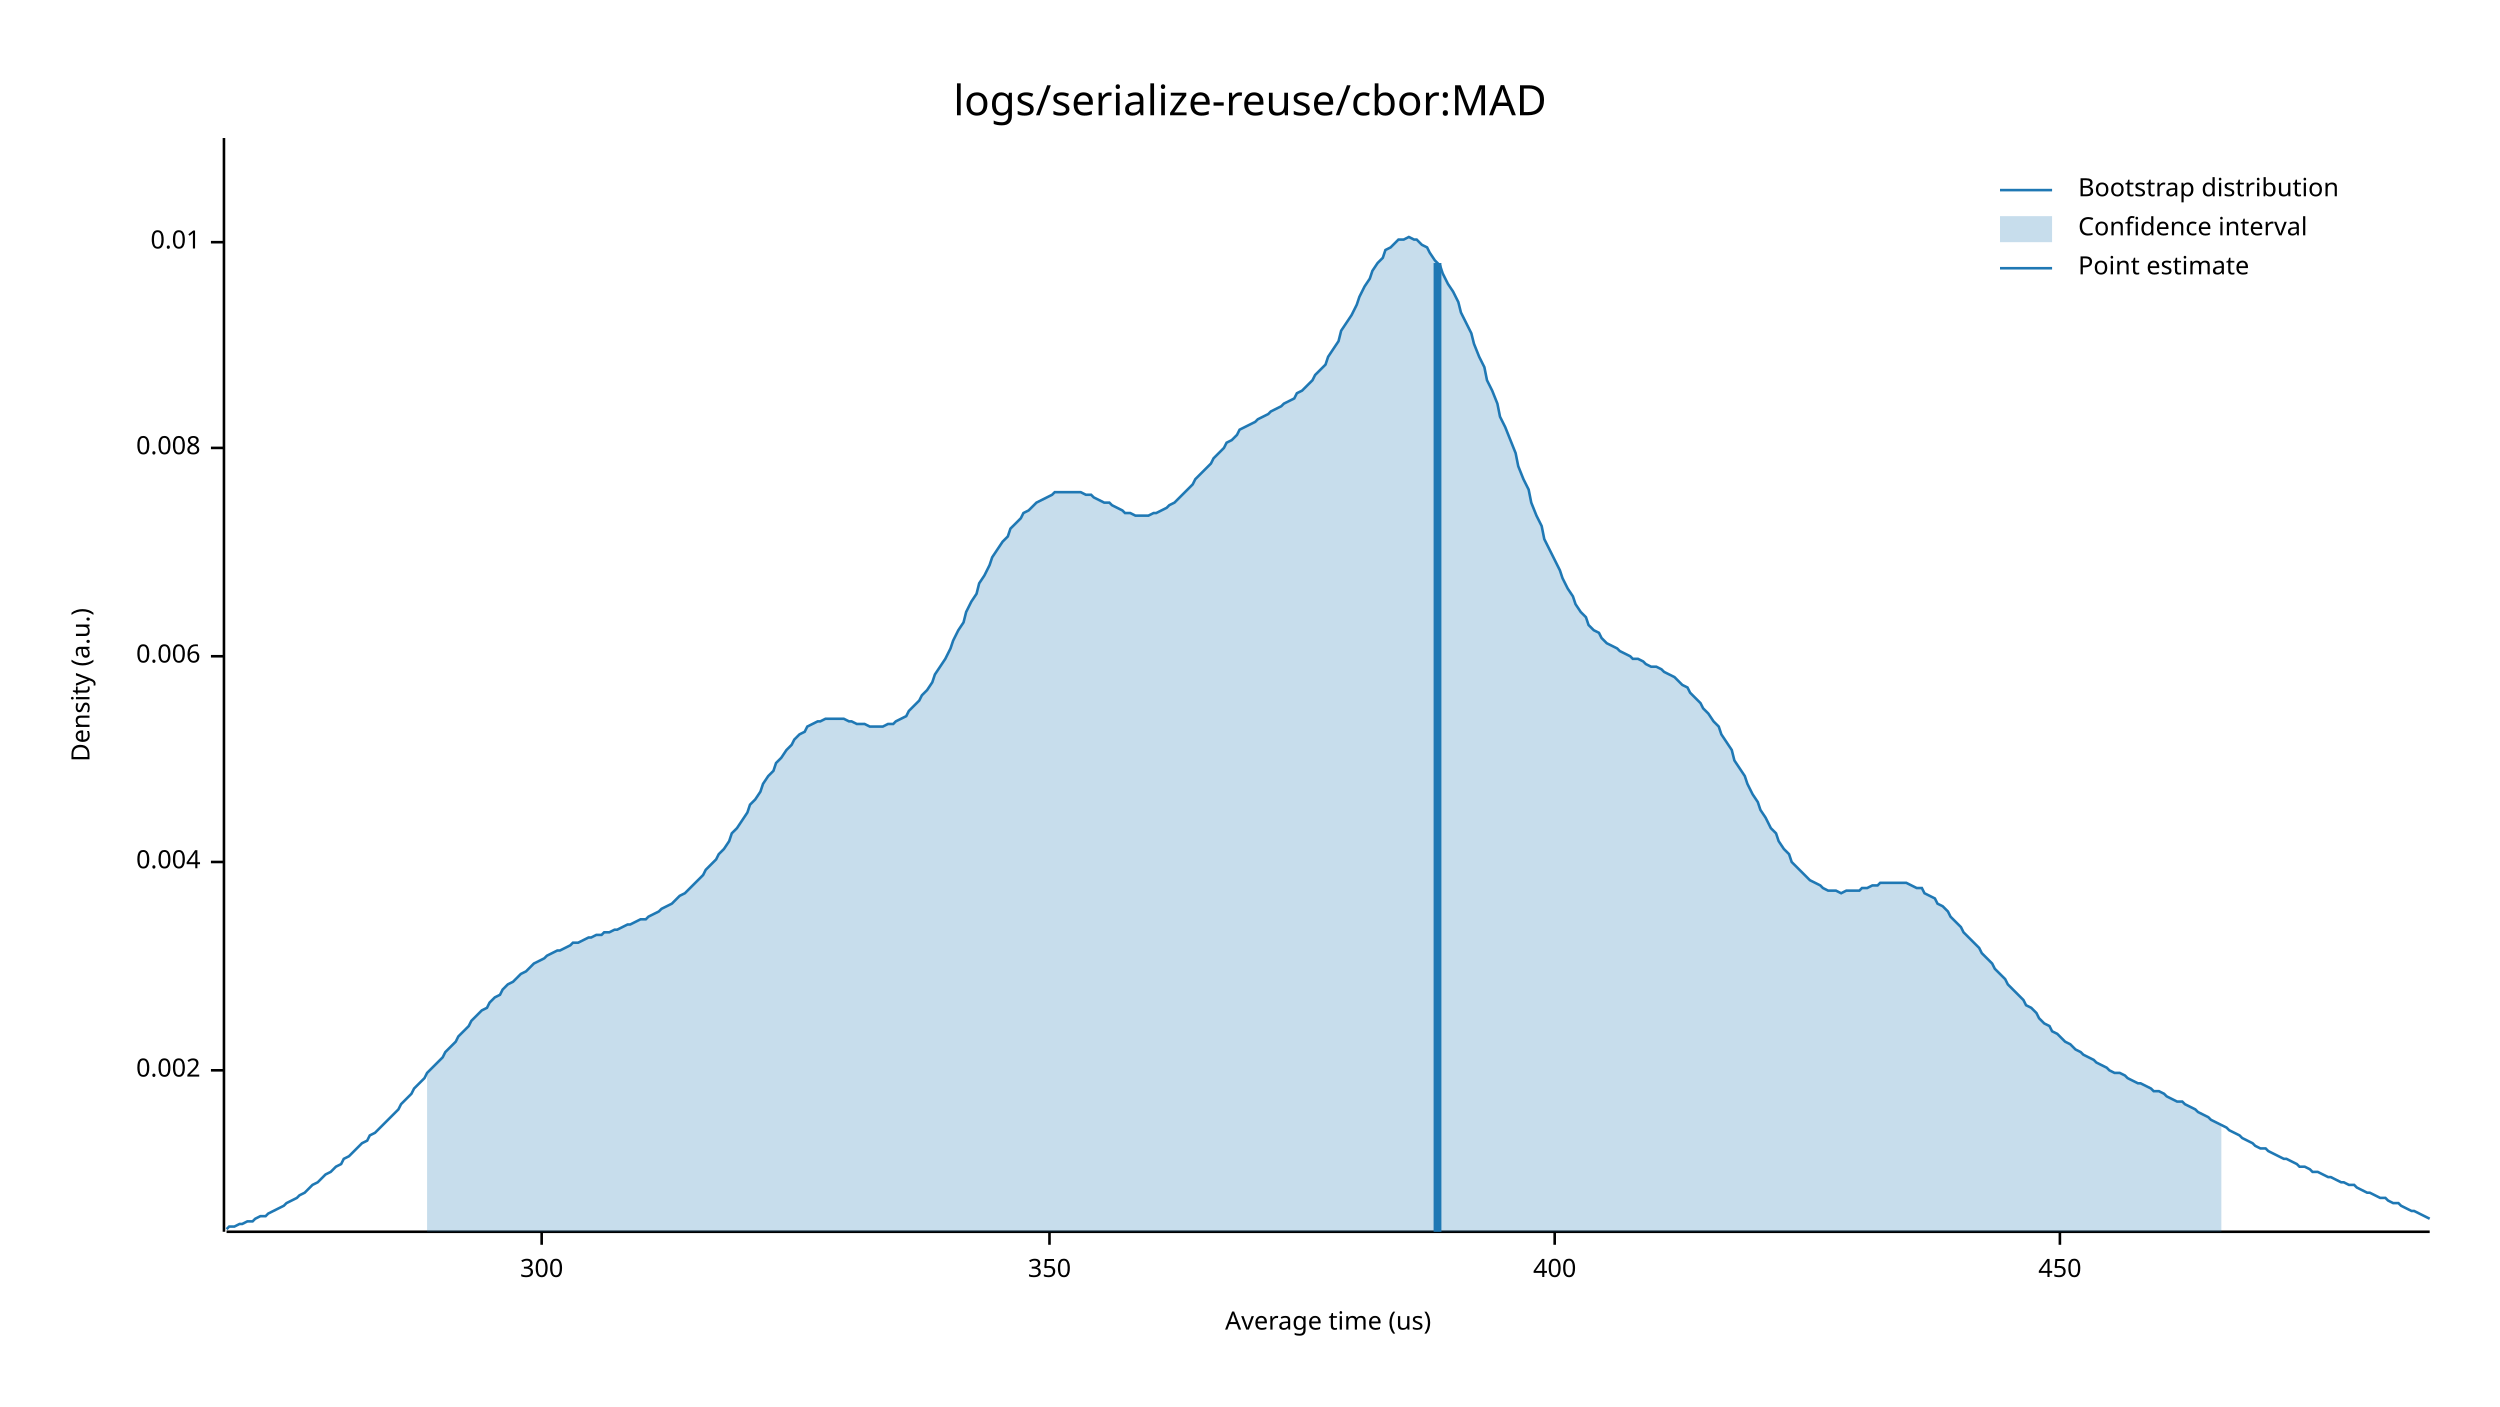
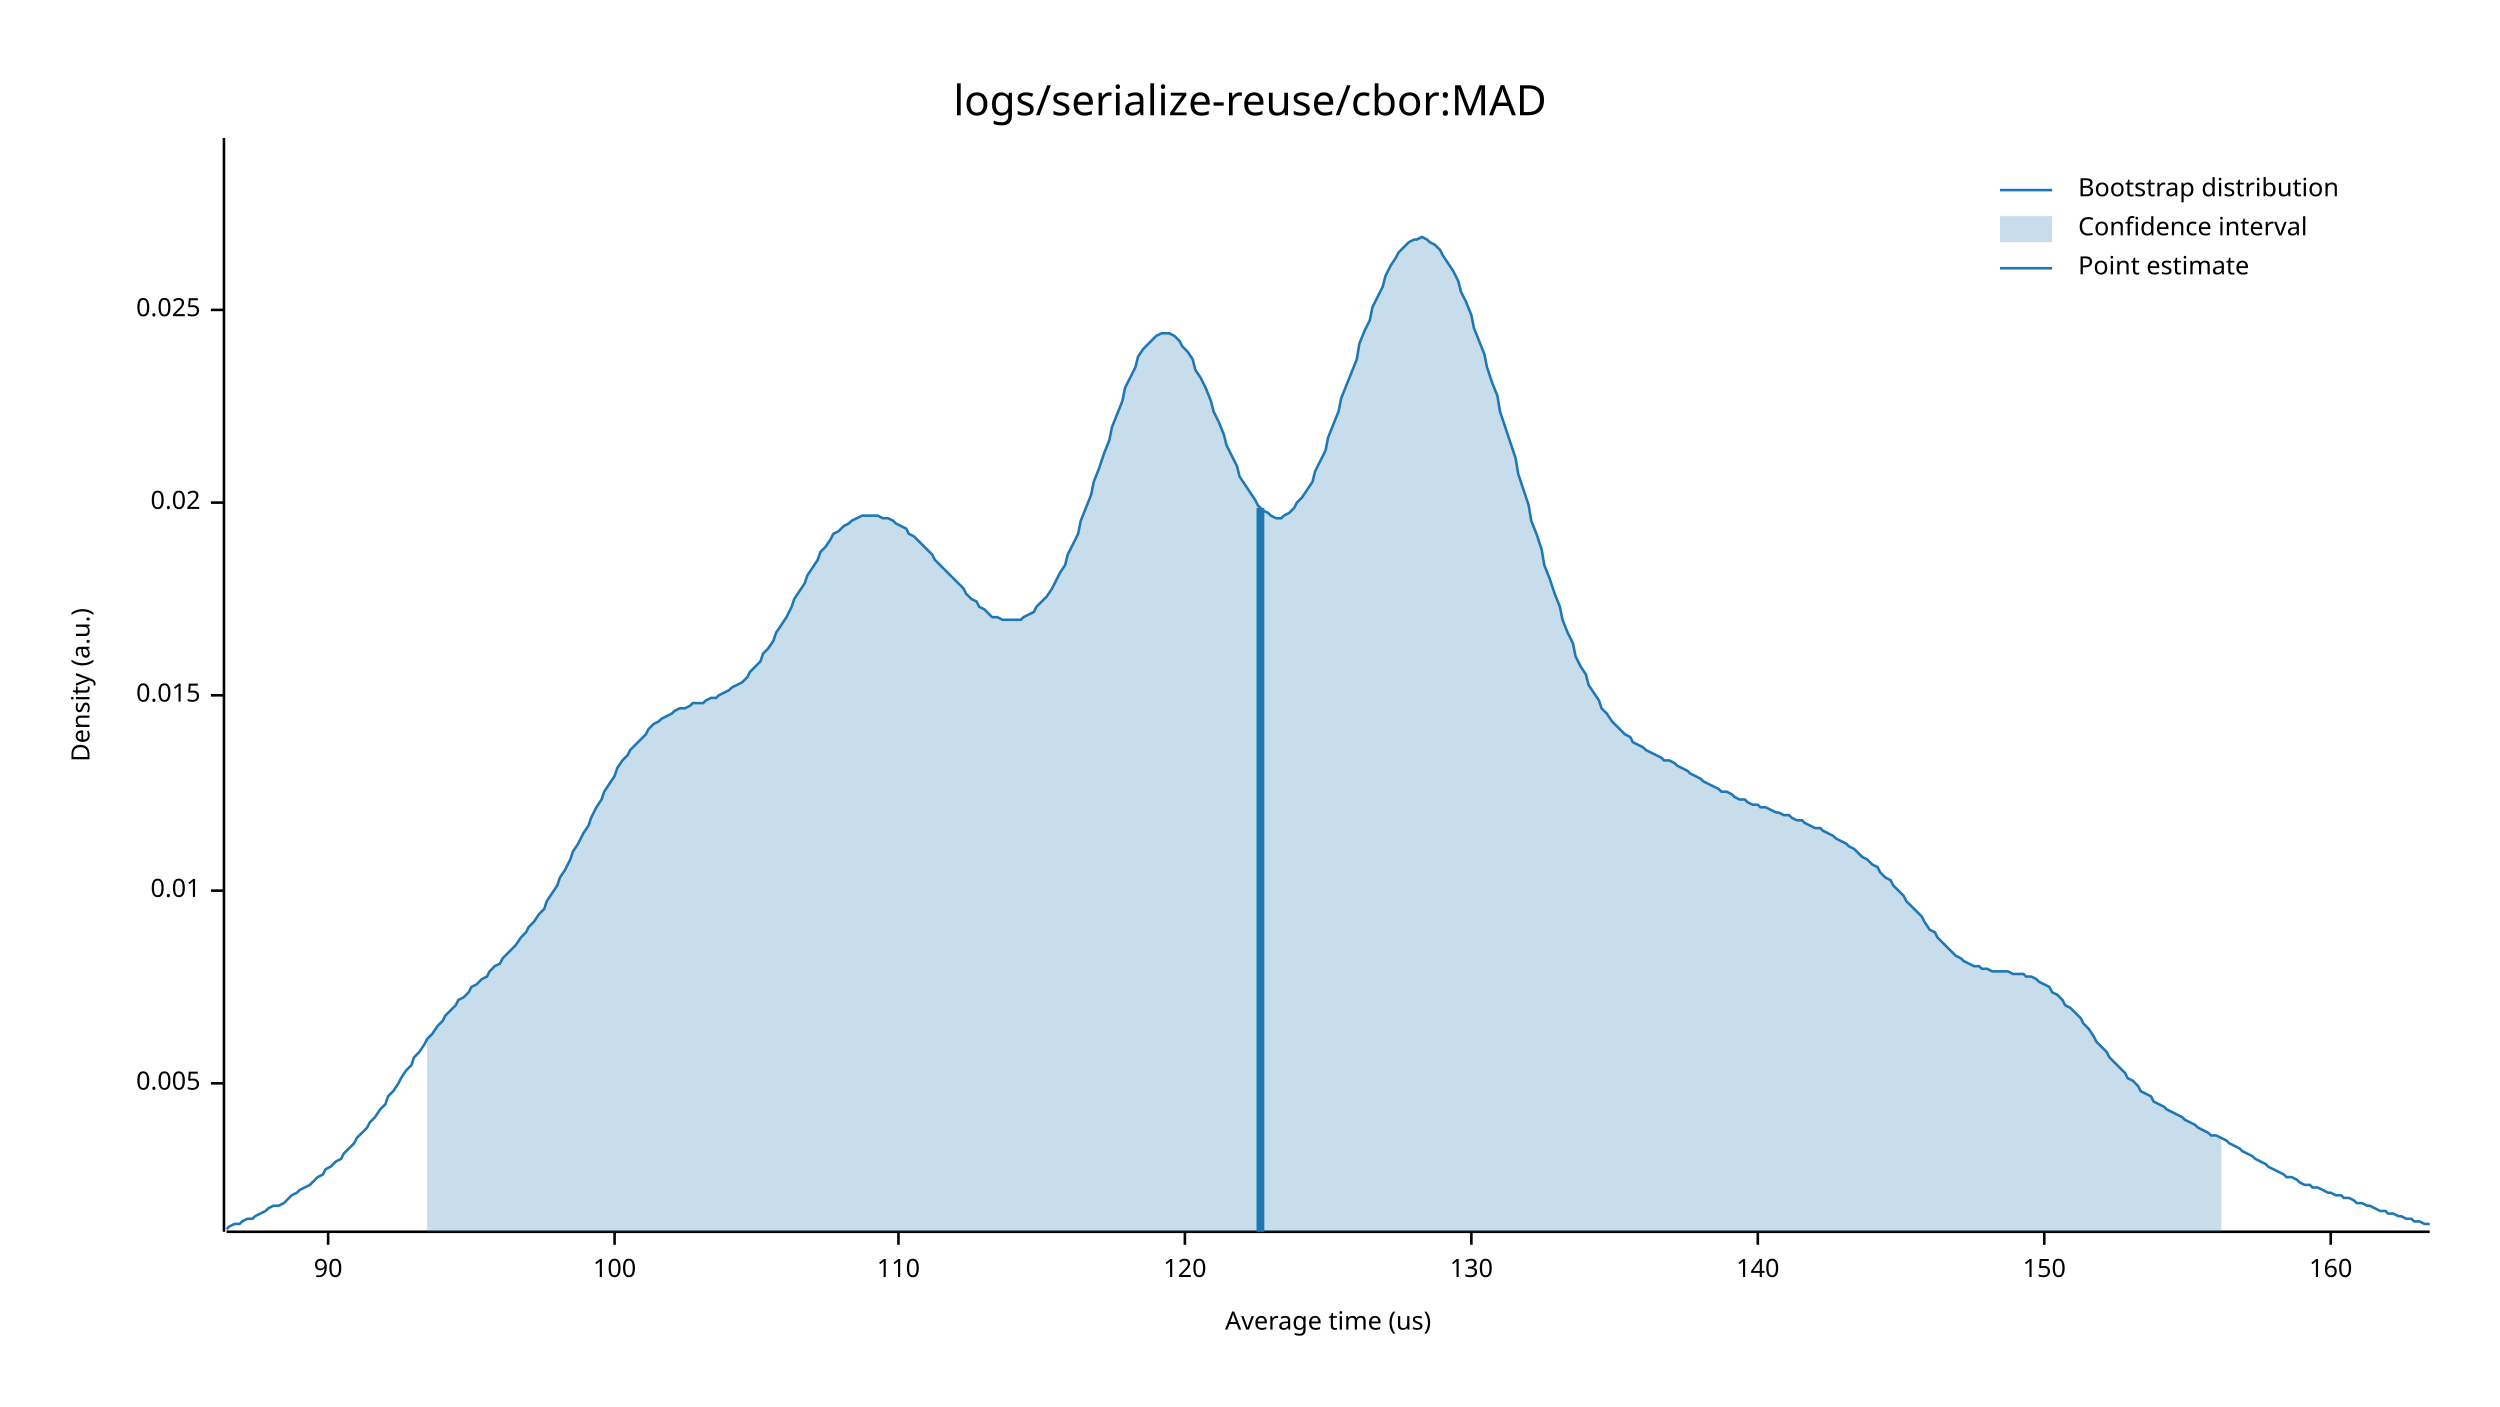
<svg xmlns="http://www.w3.org/2000/svg" width="960" height="540" viewBox="0 0 960 540">
  <text x="480" y="32" dy="0.76em" text-anchor="middle" font-family="sans-serif" font-size="16.129" opacity="1" fill="#000000">
logs/serialize-reuse/cbor:MAD
</text>
  <text x="27" y="263" dy="0.76em" text-anchor="middle" font-family="sans-serif" font-size="9.677" opacity="1" fill="#000000" transform="rotate(270, 27, 263)">
Density (a.u.)
</text>
  <text x="510" y="513" dy="-0.5ex" text-anchor="middle" font-family="sans-serif" font-size="9.677" opacity="1" fill="#000000">
Average time (us)
</text>
  <polyline fill="none" opacity="1" stroke="#000000" stroke-width="1" points="86,53 86,473 " />
-   <text x="77" y="411" dy="0.5ex" text-anchor="end" font-family="sans-serif" font-size="9.677" opacity="1" fill="#000000">
- 0.002
+   <text x="77" y="416" dy="0.5ex" text-anchor="end" font-family="sans-serif" font-size="9.677" opacity="1" fill="#000000">
+ 0.005
</text>
-   <polyline fill="none" opacity="1" stroke="#000000" stroke-width="1" points="81,411 86,411 " />
-   <text x="77" y="331" dy="0.5ex" text-anchor="end" font-family="sans-serif" font-size="9.677" opacity="1" fill="#000000">
- 0.004
- </text>
-   <polyline fill="none" opacity="1" stroke="#000000" stroke-width="1" points="81,331 86,331 " />
-   <text x="77" y="252" dy="0.5ex" text-anchor="end" font-family="sans-serif" font-size="9.677" opacity="1" fill="#000000">
- 0.006
- </text>
-   <polyline fill="none" opacity="1" stroke="#000000" stroke-width="1" points="81,252 86,252 " />
-   <text x="77" y="172" dy="0.5ex" text-anchor="end" font-family="sans-serif" font-size="9.677" opacity="1" fill="#000000">
- 0.008
- </text>
-   <polyline fill="none" opacity="1" stroke="#000000" stroke-width="1" points="81,172 86,172 " />
-   <text x="77" y="93" dy="0.5ex" text-anchor="end" font-family="sans-serif" font-size="9.677" opacity="1" fill="#000000">
+   <polyline fill="none" opacity="1" stroke="#000000" stroke-width="1" points="81,416 86,416 " />
+   <text x="77" y="342" dy="0.5ex" text-anchor="end" font-family="sans-serif" font-size="9.677" opacity="1" fill="#000000">
0.01
</text>
-   <polyline fill="none" opacity="1" stroke="#000000" stroke-width="1" points="81,93 86,93 " />
+   <polyline fill="none" opacity="1" stroke="#000000" stroke-width="1" points="81,342 86,342 " />
+   <text x="77" y="267" dy="0.5ex" text-anchor="end" font-family="sans-serif" font-size="9.677" opacity="1" fill="#000000">
+ 0.015
+ </text>
+   <polyline fill="none" opacity="1" stroke="#000000" stroke-width="1" points="81,267 86,267 " />
+   <text x="77" y="193" dy="0.5ex" text-anchor="end" font-family="sans-serif" font-size="9.677" opacity="1" fill="#000000">
+ 0.02
+ </text>
+   <polyline fill="none" opacity="1" stroke="#000000" stroke-width="1" points="81,193 86,193 " />
+   <text x="77" y="119" dy="0.5ex" text-anchor="end" font-family="sans-serif" font-size="9.677" opacity="1" fill="#000000">
+ 0.025
+ </text>
+   <polyline fill="none" opacity="1" stroke="#000000" stroke-width="1" points="81,119 86,119 " />
  <polyline fill="none" opacity="1" stroke="#000000" stroke-width="1" points="87,473 933,473 " />
-   <text x="208" y="483" dy="0.76em" text-anchor="middle" font-family="sans-serif" font-size="9.677" opacity="1" fill="#000000">
- 300
+   <text x="126" y="483" dy="0.76em" text-anchor="middle" font-family="sans-serif" font-size="9.677" opacity="1" fill="#000000">
+ 90
</text>
-   <polyline fill="none" opacity="1" stroke="#000000" stroke-width="1" points="208,473 208,478 " />
-   <text x="403" y="483" dy="0.76em" text-anchor="middle" font-family="sans-serif" font-size="9.677" opacity="1" fill="#000000">
- 350
+   <polyline fill="none" opacity="1" stroke="#000000" stroke-width="1" points="126,473 126,478 " />
+   <text x="236" y="483" dy="0.76em" text-anchor="middle" font-family="sans-serif" font-size="9.677" opacity="1" fill="#000000">
+ 100
</text>
-   <polyline fill="none" opacity="1" stroke="#000000" stroke-width="1" points="403,473 403,478 " />
-   <text x="597" y="483" dy="0.76em" text-anchor="middle" font-family="sans-serif" font-size="9.677" opacity="1" fill="#000000">
- 400
+   <polyline fill="none" opacity="1" stroke="#000000" stroke-width="1" points="236,473 236,478 " />
+   <text x="345" y="483" dy="0.76em" text-anchor="middle" font-family="sans-serif" font-size="9.677" opacity="1" fill="#000000">
+ 110
</text>
-   <polyline fill="none" opacity="1" stroke="#000000" stroke-width="1" points="597,473 597,478 " />
-   <text x="791" y="483" dy="0.76em" text-anchor="middle" font-family="sans-serif" font-size="9.677" opacity="1" fill="#000000">
- 450
+   <polyline fill="none" opacity="1" stroke="#000000" stroke-width="1" points="345,473 345,478 " />
+   <text x="455" y="483" dy="0.76em" text-anchor="middle" font-family="sans-serif" font-size="9.677" opacity="1" fill="#000000">
+ 120
</text>
-   <polyline fill="none" opacity="1" stroke="#000000" stroke-width="1" points="791,473 791,478 " />
-   <polyline fill="none" opacity="1" stroke="#1F78B4" stroke-width="1" points="87,472 88,471 90,471 92,470 93,470 95,469 97,469 98,468 100,467 102,467 103,466 105,465 107,464 109,463 110,462 112,461 114,460 115,459 117,458 119,456 120,455 122,454 124,452 125,451 127,450 129,448 131,447 132,445 134,444 136,442 137,441 139,439 141,438 142,436 144,435 146,433 148,431 149,430 151,428 153,426 154,424 156,422 158,420 159,418 161,416 163,414 164,412 166,410 168,408 170,406 171,404 173,402 175,400 176,398 178,396 180,394 181,392 183,390 185,388 187,387 188,385 190,383 192,382 193,380 195,378 197,377 198,376 200,374 202,373 203,372 205,370 207,369 209,368 210,367 212,366 214,365 215,365 217,364 219,363 220,362 222,362 224,361 226,360 227,360 229,359 231,359 232,358 234,358 236,357 237,357 239,356 241,355 242,355 244,354 246,353 248,353 249,352 251,351 253,350 254,349 256,348 258,347 259,346 261,344 263,343 265,341 266,340 268,338 270,336 271,334 273,332 275,330 276,328 278,326 280,323 281,320 283,318 285,315 287,312 288,309 290,307 292,304 293,301 295,298 297,296 298,293 300,291 302,288 304,286 305,284 307,282 309,281 310,279 312,278 314,277 315,277 317,276 319,276 320,276 322,276 324,276 326,277 327,277 329,278 331,278 332,278 334,279 336,279 337,279 339,279 341,278 343,278 344,277 346,276 348,275 349,273 351,271 353,269 354,267 356,265 358,262 359,259 361,256 363,253 365,249 366,246 368,242 370,239 371,235 373,231 375,228 376,224 378,221 380,217 381,214 383,211 385,208 387,206 388,203 390,201 392,199 393,197 395,196 397,194 398,193 400,192 402,191 404,190 405,189 407,189 409,189 410,189 412,189 414,189 415,189 417,190 419,190 420,191 422,192 424,193 426,193 427,194 429,195 431,196 432,197 434,197 436,198 437,198 439,198 441,198 443,197 444,197 446,196 448,195 449,194 451,193 453,191 454,190 456,188 458,186 459,184 461,182 463,180 465,178 466,176 468,174 470,172 471,170 473,169 475,167 476,165 478,164 480,163 482,162 483,161 485,160 487,159 488,158 490,157 492,156 493,155 495,154 497,153 498,151 500,150 502,148 504,146 505,144 507,142 509,140 510,137 512,134 514,131 515,127 517,124 519,121 521,117 522,114 524,110 526,107 527,104 529,101 531,99 532,96 534,95 536,93 537,92 539,92 541,91 543,92 544,92 546,94 548,95 549,97 551,100 553,102 554,105 556,109 558,112 560,116 561,120 563,124 565,128 566,132 568,137 570,141 571,146 573,150 575,155 576,160 578,164 580,169 582,174 583,179 585,184 587,188 588,193 590,198 592,202 593,207 595,211 597,215 599,219 600,222 602,226 604,229 605,232 607,235 609,237 610,240 612,242 614,243 615,245 617,247 619,248 621,249 622,250 624,251 626,252 627,253 629,253 631,254 632,255 634,256 636,256 638,257 639,258 641,259 643,260 644,261 646,263 648,264 649,266 651,268 653,270 654,272 656,274 658,277 660,279 661,282 663,285 665,288 666,292 668,295 670,298 671,301 673,305 675,308 676,311 678,314 680,318 682,320 683,323 685,326 687,328 688,331 690,333 692,335 693,336 695,338 697,339 699,340 700,341 702,342 704,342 705,342 707,343 709,342 710,342 712,342 714,342 715,341 717,341 719,340 721,340 722,339 724,339 726,339 727,339 729,339 731,339 732,339 734,340 736,341 738,341 739,343 741,344 743,345 744,347 746,348 748,350 749,352 751,354 753,356 754,358 756,360 758,362 760,364 761,366 763,368 765,370 766,372 768,374 770,376 771,378 773,380 775,382 777,384 778,386 780,387 782,389 783,391 785,393 787,394 788,396 790,397 792,399 793,400 795,401 797,403 799,404 800,405 802,406 804,407 805,408 807,409 809,410 810,411 812,412 814,412 816,413 817,414 819,415 821,416 822,416 824,417 826,418 827,419 829,419 831,420 832,421 834,422 836,423 838,423 839,424 841,425 843,426 844,427 846,428 848,429 849,430 851,431 853,432 855,433 856,434 858,435 860,436 861,437 863,438 865,439 866,440 868,441 870,441 871,442 873,443 875,444 877,445 878,445 880,446 882,447 883,448 885,448 887,449 888,450 890,450 892,451 894,452 895,452 897,453 899,454 900,454 902,455 904,455 905,456 907,457 909,458 910,458 912,459 914,460 916,460 917,461 919,462 921,462 922,463 924,464 926,465 927,465 929,466 931,467 933,468 " />
-   <polygon opacity="0.25" fill="#1F78B4" points="164,412 166,410 168,408 170,406 171,404 173,402 175,400 176,398 178,396 180,394 181,392 183,390 185,388 187,387 188,385 190,383 192,382 193,380 195,378 197,377 198,376 200,374 202,373 203,372 205,370 207,369 209,368 210,367 212,366 214,365 215,365 217,364 219,363 220,362 222,362 224,361 226,360 227,360 229,359 231,359 232,358 234,358 236,357 237,357 239,356 241,355 242,355 244,354 246,353 248,353 249,352 251,351 253,350 254,349 256,348 258,347 259,346 261,344 263,343 265,341 266,340 268,338 270,336 271,334 273,332 275,330 276,328 278,326 280,323 281,320 283,318 285,315 287,312 288,309 290,307 292,304 293,301 295,298 297,296 298,293 300,291 302,288 304,286 305,284 307,282 309,281 310,279 312,278 314,277 315,277 317,276 319,276 320,276 322,276 324,276 326,277 327,277 329,278 331,278 332,278 334,279 336,279 337,279 339,279 341,278 343,278 344,277 346,276 348,275 349,273 351,271 353,269 354,267 356,265 358,262 359,259 361,256 363,253 365,249 366,246 368,242 370,239 371,235 373,231 375,228 376,224 378,221 380,217 381,214 383,211 385,208 387,206 388,203 390,201 392,199 393,197 395,196 397,194 398,193 400,192 402,191 404,190 405,189 407,189 409,189 410,189 412,189 414,189 415,189 417,190 419,190 420,191 422,192 424,193 426,193 427,194 429,195 431,196 432,197 434,197 436,198 437,198 439,198 441,198 443,197 444,197 446,196 448,195 449,194 451,193 453,191 454,190 456,188 458,186 459,184 461,182 463,180 465,178 466,176 468,174 470,172 471,170 473,169 475,167 476,165 478,164 480,163 482,162 483,161 485,160 487,159 488,158 490,157 492,156 493,155 495,154 497,153 498,151 500,150 502,148 504,146 505,144 507,142 509,140 510,137 512,134 514,131 515,127 517,124 519,121 521,117 522,114 524,110 526,107 527,104 529,101 531,99 532,96 534,95 536,93 537,92 539,92 541,91 543,92 544,92 546,94 548,95 549,97 551,100 553,102 554,105 556,109 558,112 560,116 561,120 563,124 565,128 566,132 568,137 570,141 571,146 573,150 575,155 576,160 578,164 580,169 582,174 583,179 585,184 587,188 588,193 590,198 592,202 593,207 595,211 597,215 599,219 600,222 602,226 604,229 605,232 607,235 609,237 610,240 612,242 614,243 615,245 617,247 619,248 621,249 622,250 624,251 626,252 627,253 629,253 631,254 632,255 634,256 636,256 638,257 639,258 641,259 643,260 644,261 646,263 648,264 649,266 651,268 653,270 654,272 656,274 658,277 660,279 661,282 663,285 665,288 666,292 668,295 670,298 671,301 673,305 675,308 676,311 678,314 680,318 682,320 683,323 685,326 687,328 688,331 690,333 692,335 693,336 695,338 697,339 699,340 700,341 702,342 704,342 705,342 707,343 709,342 710,342 712,342 714,342 715,341 717,341 719,340 721,340 722,339 724,339 726,339 727,339 729,339 731,339 732,339 734,340 736,341 738,341 739,343 741,344 743,345 744,347 746,348 748,350 749,352 751,354 753,356 754,358 756,360 758,362 760,364 761,366 763,368 765,370 766,372 768,374 770,376 771,378 773,380 775,382 777,384 778,386 780,387 782,389 783,391 785,393 787,394 788,396 790,397 792,399 793,400 795,401 797,403 799,404 800,405 802,406 804,407 805,408 807,409 809,410 810,411 812,412 814,412 816,413 817,414 819,415 821,416 822,416 824,417 826,418 827,419 829,419 831,420 832,421 834,422 836,423 838,423 839,424 841,425 843,426 844,427 846,428 848,429 849,430 851,431 853,432 853,473 164,473 " />
-   <polyline fill="none" opacity="1" stroke="#1F78B4" stroke-width="3" points="552,473 552,101 " />
+   <polyline fill="none" opacity="1" stroke="#000000" stroke-width="1" points="455,473 455,478 " />
+   <text x="565" y="483" dy="0.76em" text-anchor="middle" font-family="sans-serif" font-size="9.677" opacity="1" fill="#000000">
+ 130
+ </text>
+   <polyline fill="none" opacity="1" stroke="#000000" stroke-width="1" points="565,473 565,478 " />
+   <text x="675" y="483" dy="0.76em" text-anchor="middle" font-family="sans-serif" font-size="9.677" opacity="1" fill="#000000">
+ 140
+ </text>
+   <polyline fill="none" opacity="1" stroke="#000000" stroke-width="1" points="675,473 675,478 " />
+   <text x="785" y="483" dy="0.76em" text-anchor="middle" font-family="sans-serif" font-size="9.677" opacity="1" fill="#000000">
+ 150
+ </text>
+   <polyline fill="none" opacity="1" stroke="#000000" stroke-width="1" points="785,473 785,478 " />
+   <text x="895" y="483" dy="0.76em" text-anchor="middle" font-family="sans-serif" font-size="9.677" opacity="1" fill="#000000">
+ 160
+ </text>
+   <polyline fill="none" opacity="1" stroke="#000000" stroke-width="1" points="895,473 895,478 " />
+   <polyline fill="none" opacity="1" stroke="#1F78B4" stroke-width="1" points="87,472 88,471 90,470 92,470 93,469 95,468 97,468 98,467 100,466 102,465 103,464 105,463 107,463 109,462 110,461 112,459 114,458 115,457 117,456 119,455 120,454 122,452 124,451 125,449 127,448 129,446 131,445 132,443 134,441 136,439 137,437 139,435 141,433 142,431 144,429 146,426 148,424 149,421 151,419 153,416 154,414 156,411 158,409 159,406 161,404 163,401 164,399 166,397 168,394 170,392 171,390 173,388 175,386 176,384 178,383 180,381 181,379 183,378 185,376 187,375 188,373 190,371 192,370 193,368 195,366 197,364 198,363 200,360 202,358 203,356 205,354 207,351 209,349 210,346 212,343 214,340 215,337 217,334 219,330 220,327 222,324 224,320 226,317 227,314 229,310 231,307 232,304 234,301 236,298 237,295 239,292 241,290 242,288 244,286 246,284 248,282 249,280 251,278 253,277 254,276 256,275 258,274 259,273 261,272 263,272 265,271 266,270 268,270 270,270 271,269 273,268 275,268 276,267 278,266 280,265 281,264 283,263 285,262 287,260 288,258 290,256 292,254 293,251 295,249 297,246 298,243 300,240 302,237 304,233 305,230 307,227 309,224 310,221 312,218 314,215 315,212 317,210 319,207 320,205 322,204 324,202 326,201 327,200 329,199 331,198 332,198 334,198 336,198 337,198 339,199 341,199 343,200 344,201 346,202 348,203 349,205 351,206 353,208 354,209 356,211 358,213 359,215 361,217 363,219 365,221 366,222 368,224 370,226 371,228 373,230 375,231 376,233 378,234 380,236 381,237 383,237 385,238 387,238 388,238 390,238 392,238 393,237 395,236 397,235 398,233 400,231 402,229 404,226 405,224 407,220 409,217 410,213 412,209 414,205 415,200 417,195 419,190 420,185 422,180 424,174 426,169 427,164 429,159 431,154 432,149 434,145 436,141 437,137 439,134 441,132 443,130 444,129 446,128 448,128 449,128 451,129 453,131 454,133 456,135 458,138 459,142 461,145 463,149 465,154 466,158 468,162 470,167 471,171 473,175 475,179 476,183 478,186 480,189 482,192 483,194 485,196 487,197 488,198 490,199 492,199 493,198 495,197 497,195 498,193 500,191 502,188 504,185 505,181 507,177 509,173 510,168 512,163 514,158 515,153 517,148 519,143 521,138 522,132 524,127 526,123 527,118 529,114 531,110 532,106 534,102 536,99 537,97 539,95 541,93 543,92 544,92 546,91 548,92 549,93 551,94 553,96 554,98 556,101 558,104 560,108 561,112 563,116 565,121 566,126 568,131 570,136 571,141 573,147 575,152 576,158 578,164 580,170 582,176 583,182 585,188 587,194 588,200 590,205 592,211 593,217 595,222 597,228 599,233 600,238 602,243 604,247 605,252 607,256 609,259 610,263 612,266 614,269 615,272 617,274 619,277 621,279 622,280 624,282 626,283 627,285 629,286 631,287 632,288 634,289 636,290 638,291 639,292 641,292 643,293 644,294 646,295 648,296 649,297 651,298 653,299 654,300 656,301 658,302 660,303 661,304 663,304 665,305 666,306 668,307 670,307 671,308 673,309 675,309 676,310 678,310 680,311 682,312 683,312 685,313 687,313 688,314 690,315 692,315 693,316 695,317 697,318 699,318 700,319 702,320 704,321 705,322 707,323 709,324 710,325 712,326 714,328 715,329 717,330 719,332 721,333 722,335 724,337 726,338 727,340 729,342 731,344 732,346 734,348 736,350 738,352 739,354 741,357 743,358 744,360 746,362 748,364 749,365 751,367 753,368 754,369 756,370 758,371 760,371 761,372 763,372 765,373 766,373 768,373 770,373 771,373 773,374 775,374 777,374 778,375 780,375 782,376 783,377 785,378 787,379 788,381 790,382 792,384 793,386 795,387 797,389 799,391 800,393 802,395 804,398 805,400 807,402 809,404 810,406 812,408 814,410 816,412 817,414 819,415 821,417 822,419 824,420 826,421 827,423 829,424 831,425 832,426 834,427 836,428 838,429 839,430 841,431 843,432 844,433 846,434 848,435 849,436 851,436 853,437 855,438 856,439 858,440 860,441 861,442 863,443 865,444 866,445 868,446 870,447 871,448 873,449 875,450 877,451 878,452 880,452 882,453 883,454 885,455 887,455 888,456 890,456 892,457 894,458 895,458 897,459 899,459 900,460 902,460 904,461 905,462 907,462 909,463 910,463 912,464 914,465 916,465 917,466 919,466 921,467 922,467 924,468 926,468 927,469 929,469 931,470 933,470 " />
+   <polygon opacity="0.25" fill="#1F78B4" points="164,399 166,397 168,394 170,392 171,390 173,388 175,386 176,384 178,383 180,381 181,379 183,378 185,376 187,375 188,373 190,371 192,370 193,368 195,366 197,364 198,363 200,360 202,358 203,356 205,354 207,351 209,349 210,346 212,343 214,340 215,337 217,334 219,330 220,327 222,324 224,320 226,317 227,314 229,310 231,307 232,304 234,301 236,298 237,295 239,292 241,290 242,288 244,286 246,284 248,282 249,280 251,278 253,277 254,276 256,275 258,274 259,273 261,272 263,272 265,271 266,270 268,270 270,270 271,269 273,268 275,268 276,267 278,266 280,265 281,264 283,263 285,262 287,260 288,258 290,256 292,254 293,251 295,249 297,246 298,243 300,240 302,237 304,233 305,230 307,227 309,224 310,221 312,218 314,215 315,212 317,210 319,207 320,205 322,204 324,202 326,201 327,200 329,199 331,198 332,198 334,198 336,198 337,198 339,199 341,199 343,200 344,201 346,202 348,203 349,205 351,206 353,208 354,209 356,211 358,213 359,215 361,217 363,219 365,221 366,222 368,224 370,226 371,228 373,230 375,231 376,233 378,234 380,236 381,237 383,237 385,238 387,238 388,238 390,238 392,238 393,237 395,236 397,235 398,233 400,231 402,229 404,226 405,224 407,220 409,217 410,213 412,209 414,205 415,200 417,195 419,190 420,185 422,180 424,174 426,169 427,164 429,159 431,154 432,149 434,145 436,141 437,137 439,134 441,132 443,130 444,129 446,128 448,128 449,128 451,129 453,131 454,133 456,135 458,138 459,142 461,145 463,149 465,154 466,158 468,162 470,167 471,171 473,175 475,179 476,183 478,186 480,189 482,192 483,194 485,196 487,197 488,198 490,199 492,199 493,198 495,197 497,195 498,193 500,191 502,188 504,185 505,181 507,177 509,173 510,168 512,163 514,158 515,153 517,148 519,143 521,138 522,132 524,127 526,123 527,118 529,114 531,110 532,106 534,102 536,99 537,97 539,95 541,93 543,92 544,92 546,91 548,92 549,93 551,94 553,96 554,98 556,101 558,104 560,108 561,112 563,116 565,121 566,126 568,131 570,136 571,141 573,147 575,152 576,158 578,164 580,170 582,176 583,182 585,188 587,194 588,200 590,205 592,211 593,217 595,222 597,228 599,233 600,238 602,243 604,247 605,252 607,256 609,259 610,263 612,266 614,269 615,272 617,274 619,277 621,279 622,280 624,282 626,283 627,285 629,286 631,287 632,288 634,289 636,290 638,291 639,292 641,292 643,293 644,294 646,295 648,296 649,297 651,298 653,299 654,300 656,301 658,302 660,303 661,304 663,304 665,305 666,306 668,307 670,307 671,308 673,309 675,309 676,310 678,310 680,311 682,312 683,312 685,313 687,313 688,314 690,315 692,315 693,316 695,317 697,318 699,318 700,319 702,320 704,321 705,322 707,323 709,324 710,325 712,326 714,328 715,329 717,330 719,332 721,333 722,335 724,337 726,338 727,340 729,342 731,344 732,346 734,348 736,350 738,352 739,354 741,357 743,358 744,360 746,362 748,364 749,365 751,367 753,368 754,369 756,370 758,371 760,371 761,372 763,372 765,373 766,373 768,373 770,373 771,373 773,374 775,374 777,374 778,375 780,375 782,376 783,377 785,378 787,379 788,381 790,382 792,384 793,386 795,387 797,389 799,391 800,393 802,395 804,398 805,400 807,402 809,404 810,406 812,408 814,410 816,412 817,414 819,415 821,417 822,419 824,420 826,421 827,423 829,424 831,425 832,426 834,427 836,428 838,429 839,430 841,431 843,432 844,433 846,434 848,435 849,436 851,436 853,437 853,473 164,473 " />
+   <polyline fill="none" opacity="1" stroke="#1F78B4" stroke-width="3" points="484,473 484,195 " />
  <text x="798" y="68" dy="0.76em" text-anchor="start" font-family="sans-serif" font-size="9.677" opacity="1" fill="#000000">
Bootstrap distribution
</text>
  <text x="798" y="83" dy="0.76em" text-anchor="start" font-family="sans-serif" font-size="9.677" opacity="1" fill="#000000">
Confidence interval
</text>
  <text x="798" y="98" dy="0.76em" text-anchor="start" font-family="sans-serif" font-size="9.677" opacity="1" fill="#000000">
Point estimate
</text>
  <polyline fill="none" opacity="1" stroke="#1F78B4" stroke-width="1" points="768,73 788,73 " />
  <rect x="768" y="83" width="20" height="10" opacity="0.25" fill="#1F78B4" stroke="none" />
  <polyline fill="none" opacity="1" stroke="#1F78B4" stroke-width="1" points="768,103 788,103 " />
</svg>
